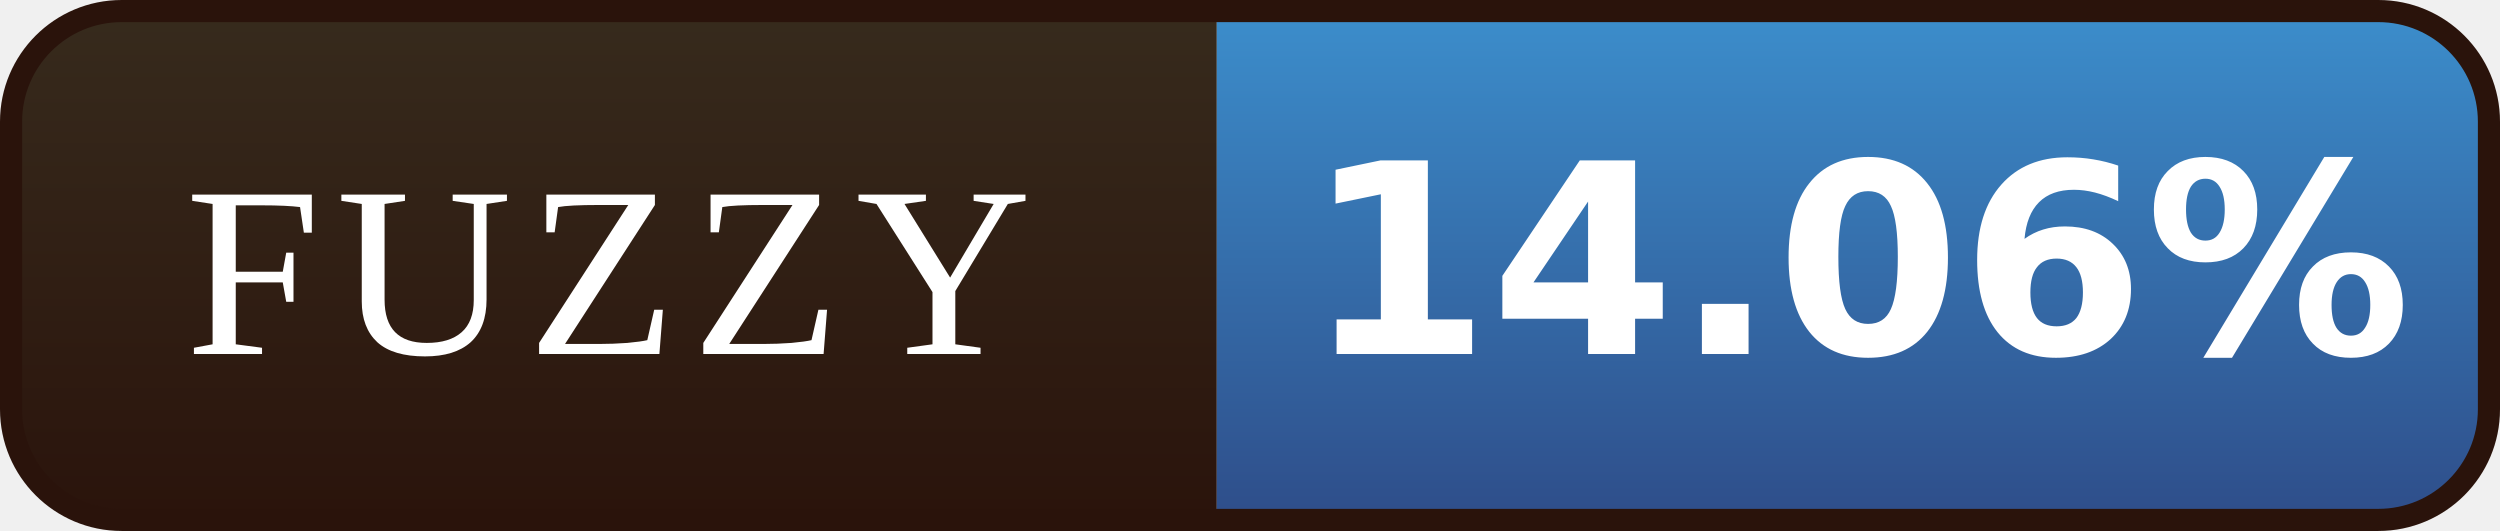
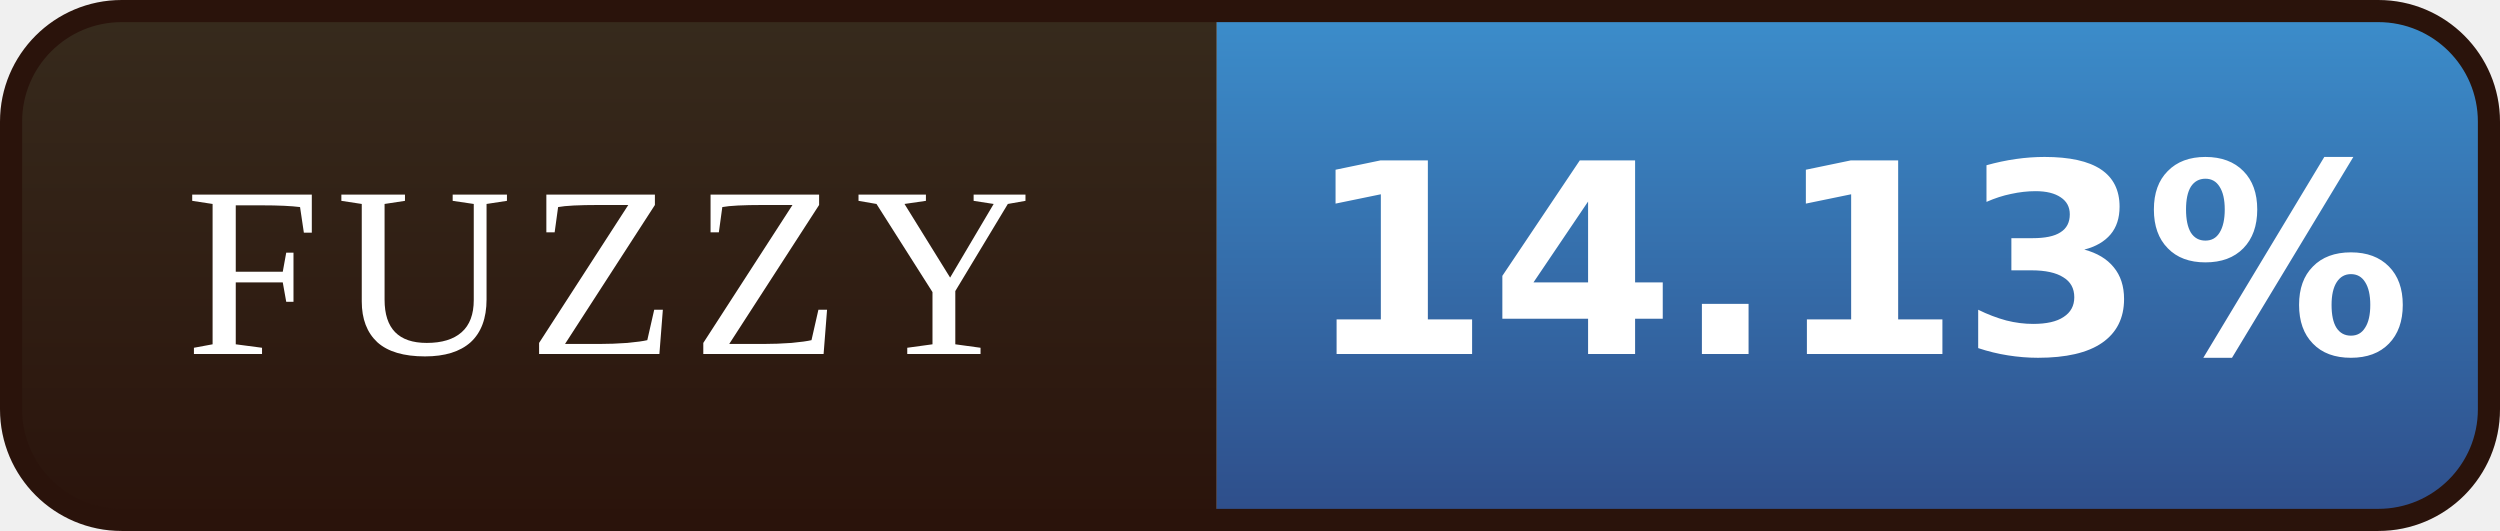
- <svg xmlns="http://www.w3.org/2000/svg" width="113" height="24" viewBox="0 0 113 24" role="img" aria-label="FUZZY: 14.06%">
+ <svg xmlns="http://www.w3.org/2000/svg" width="113" height="24" viewBox="0 0 113 24" role="img" aria-label="FUZZY: 14.13%">
  <defs>
    <linearGradient id="l" x1="0" y1="0" x2="0" y2="1">
      <stop offset="0" stop-color="#372B1D" />
      <stop offset="1" stop-color="#2A130B" />
    </linearGradient>
    <linearGradient id="v" x1="0" y1="0" x2="0" y2="1">
      <stop offset="0" stop-color="#3C8FCD" />
      <stop offset="1" stop-color="#2E4C88" />
    </linearGradient>
    <clipPath id="r">
      <rect x="0.5" y="0.5" width="112" height="23" rx="5" />
    </clipPath>
  </defs>
  <g clip-path="url(#r)">
    <rect width="55" height="24" fill="url(#l)" />
    <rect x="55" width="58" height="24" fill="url(#v)" />
  </g>
  <rect x="0.5" y="0.5" width="112" height="23" rx="5" fill="none" stroke="#2A130B" />
  <g font-family="Georgia,'Times New Roman',serif" font-size="11" letter-spacing="0.7" fill="#FFFFFF" text-anchor="middle">
    <text x="27.5" y="16">FUZZY</text>
  </g>
  <g font-family="Verdana,'DejaVu Sans',sans-serif" font-size="12" font-weight="bold" fill="#FFFFFF" text-anchor="middle">
-     <text x="84.0" y="16">14.06%</text>
+     <text x="84.0" y="16">14.13%</text>
  </g>
</svg>
